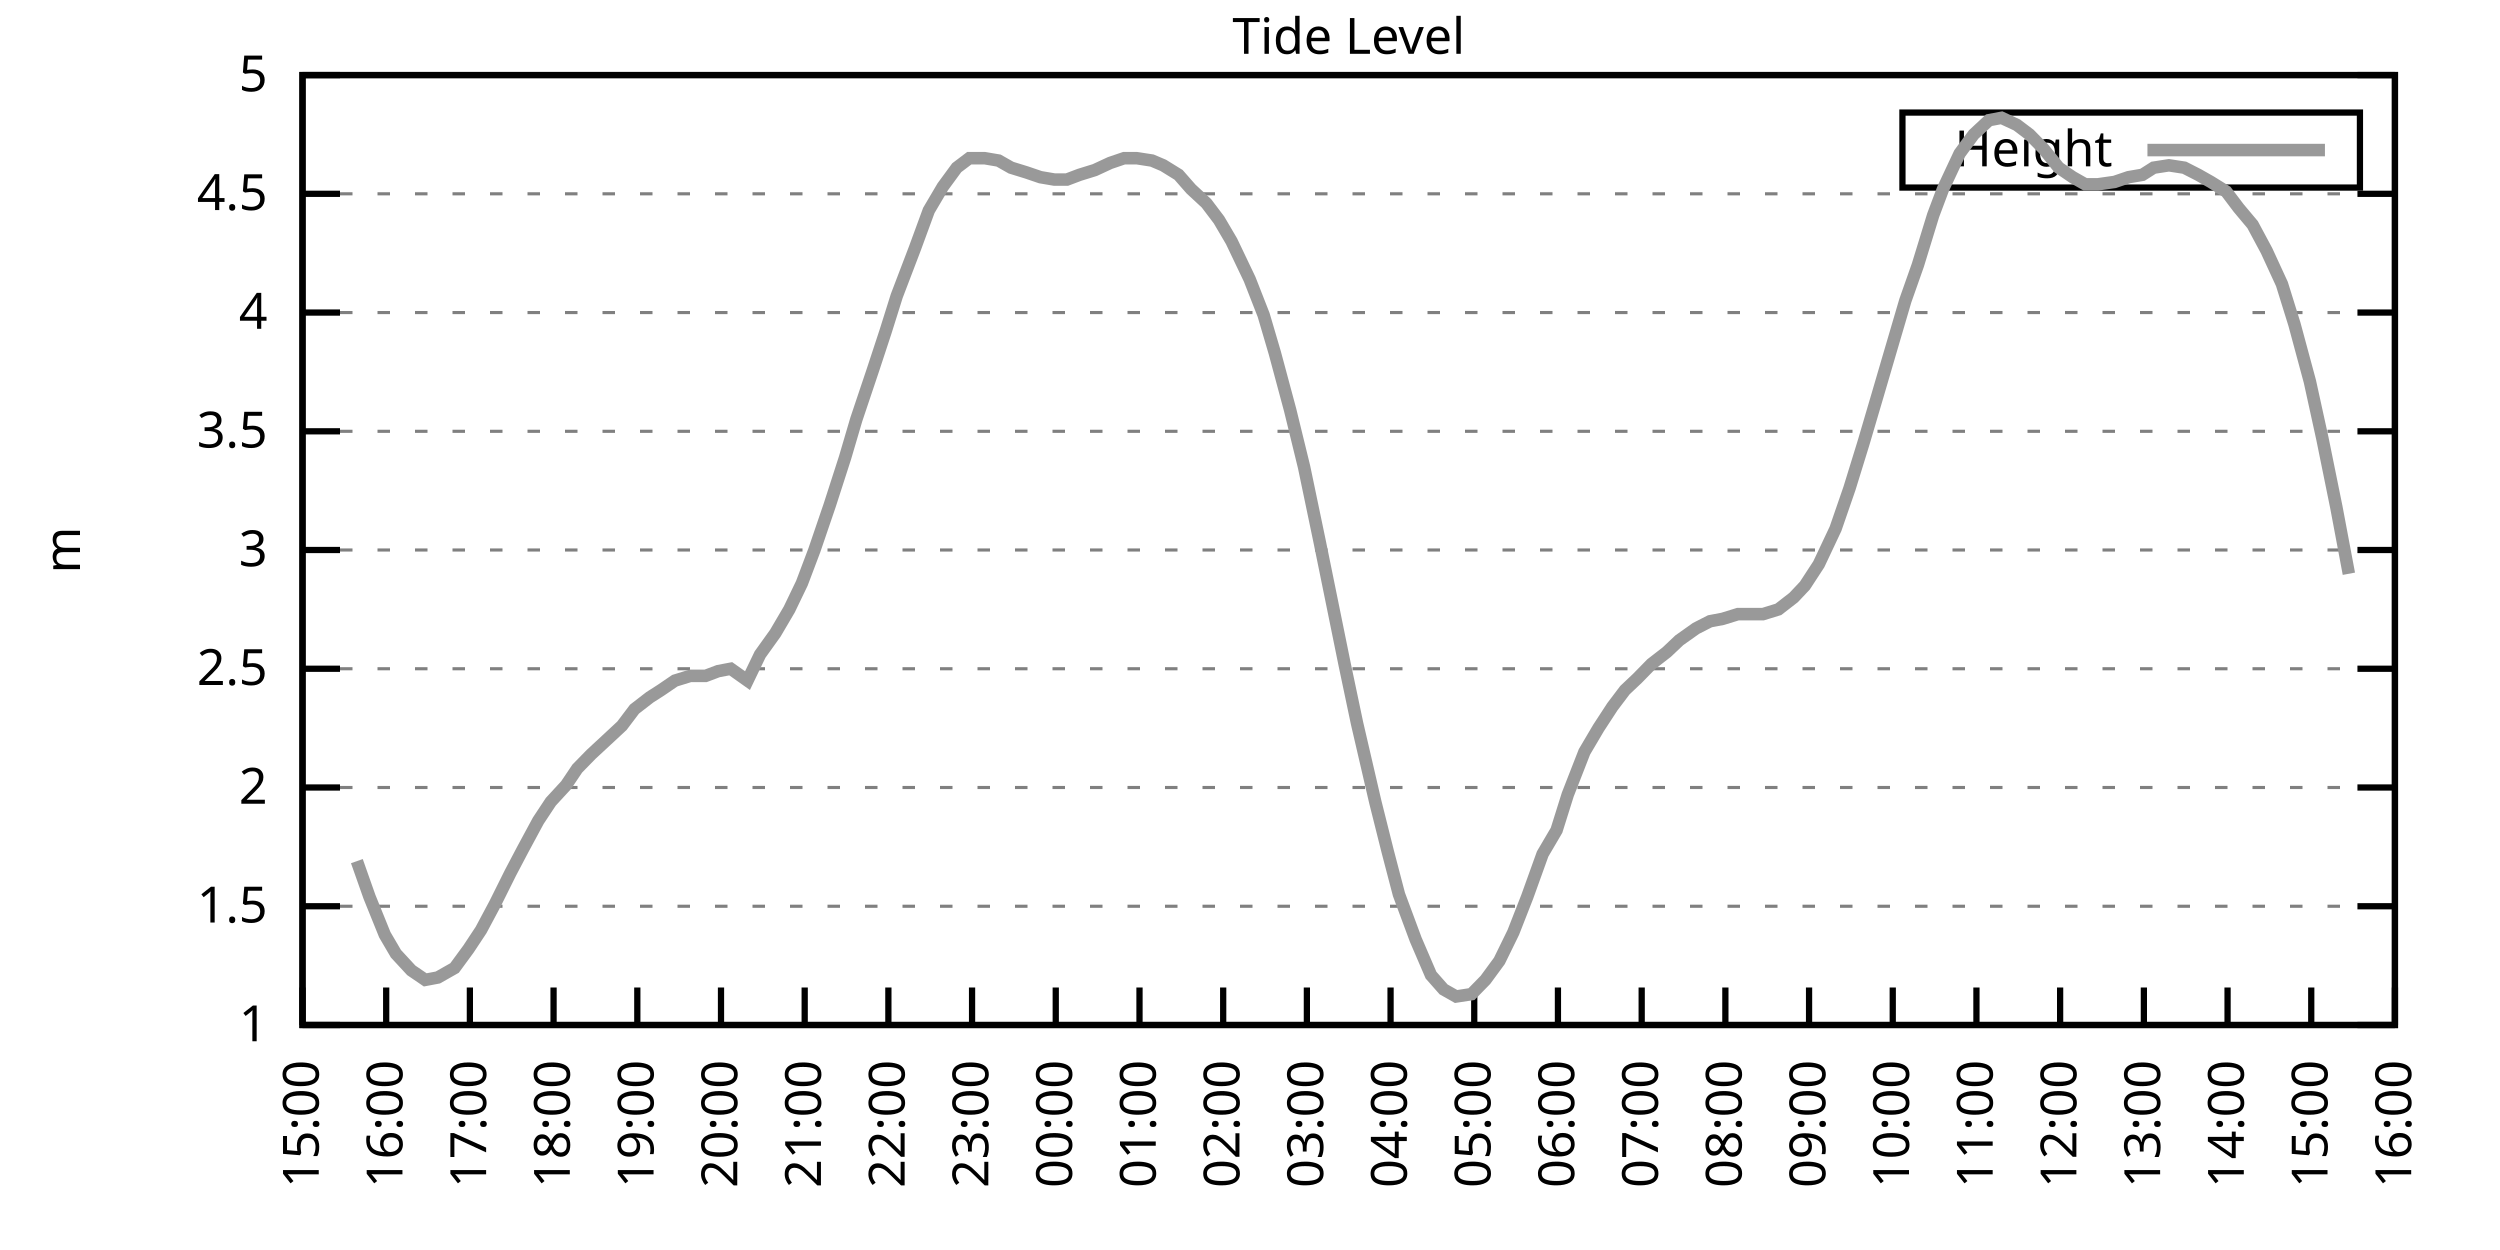
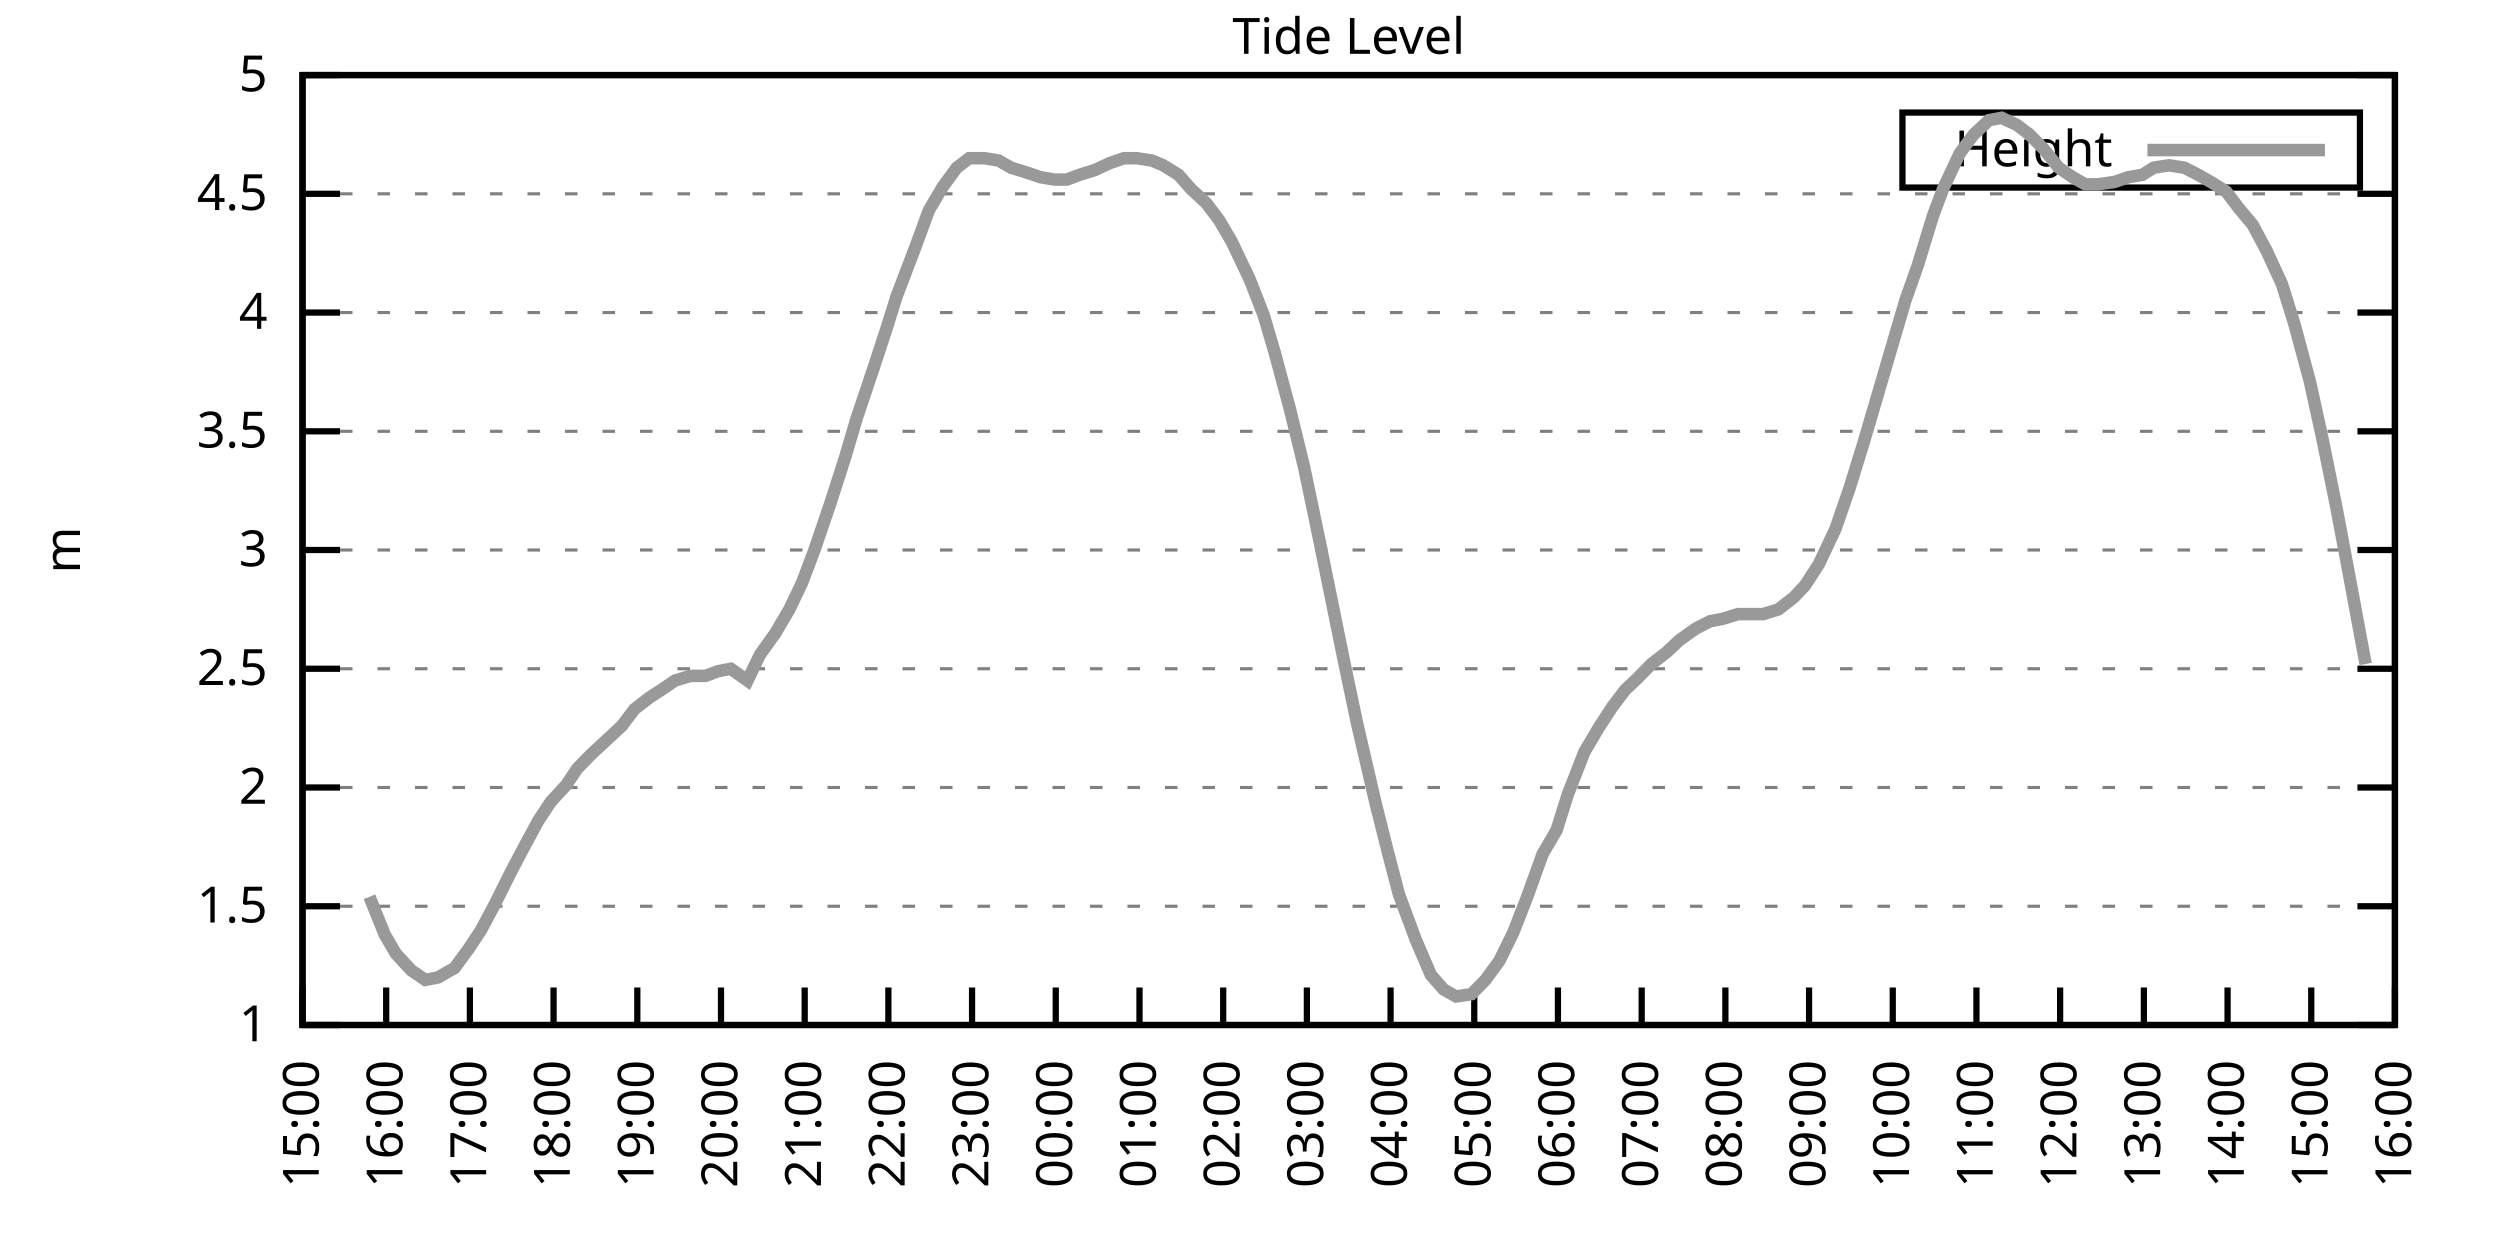
<svg xmlns="http://www.w3.org/2000/svg" xmlns:xlink="http://www.w3.org/1999/xlink" width="400" height="200" viewBox="0 0 400 200">
  <g id="gnuplot_canvas">
    <rect x="0" y="0" width="400" height="200" fill="none" />
    <defs>
      <circle id="gpDot" r="0.5" stroke-width="0.5" stroke="currentColor" />
      <path id="gpPt0" stroke-width="0.333" stroke="currentColor" d="M-1,0 h2 M0,-1 v2" />
      <path id="gpPt1" stroke-width="0.333" stroke="currentColor" d="M-1,-1 L1,1 M1,-1 L-1,1" />
      <path id="gpPt2" stroke-width="0.333" stroke="currentColor" d="M-1,0 L1,0 M0,-1 L0,1 M-1,-1 L1,1 M-1,1 L1,-1" />
      <rect id="gpPt3" stroke-width="0.333" stroke="currentColor" x="-1" y="-1" width="2" height="2" />
      <rect id="gpPt4" stroke-width="0.333" stroke="currentColor" fill="currentColor" x="-1" y="-1" width="2" height="2" />
      <circle id="gpPt5" stroke-width="0.333" stroke="currentColor" cx="0" cy="0" r="1" />
      <use xlink:href="#gpPt5" id="gpPt6" fill="currentColor" stroke="none" />
      <path id="gpPt7" stroke-width="0.333" stroke="currentColor" d="M0,-1.33 L-1.33,0.67 L1.33,0.67 z" />
      <use xlink:href="#gpPt7" id="gpPt8" fill="currentColor" stroke="none" />
      <use xlink:href="#gpPt7" id="gpPt9" stroke="currentColor" transform="rotate(180)" />
      <use xlink:href="#gpPt9" id="gpPt10" fill="currentColor" stroke="none" />
      <use xlink:href="#gpPt3" id="gpPt11" stroke="currentColor" transform="rotate(45)" />
      <use xlink:href="#gpPt11" id="gpPt12" fill="currentColor" stroke="none" />
      <path id="gpPt13" stroke-width="0.333" stroke="currentColor" d="M0,1.330 L1.265,0.411 L0.782,-1.067 L-0.782,-1.076 L-1.265,0.411 z" />
      <use xlink:href="#gpPt13" id="gpPt14" fill="currentColor" stroke="none" />
      <filter id="textbox" filterUnits="objectBoundingBox" x="0" y="0" height="1" width="1">
        <feFlood flood-color="white" flood-opacity="1" result="bgnd" />
        <feComposite in="SourceGraphic" in2="bgnd" operator="atop" />
      </filter>
      <filter id="greybox" filterUnits="objectBoundingBox" x="0" y="0" height="1" width="1">
        <feFlood flood-color="lightgrey" flood-opacity="1" result="grey" />
        <feComposite in="SourceGraphic" in2="grey" operator="atop" />
      </filter>
    </defs>
    <g fill="none" color="white" stroke="currentColor" stroke-width="1.00" stroke-linecap="butt" stroke-linejoin="miter">
</g>
    <g fill="none" color="black" stroke="currentColor" stroke-width="1.00" stroke-linecap="butt" stroke-linejoin="miter">
      <g stroke="none" shape-rendering="crispEdges">
        <polygon fill="rgb(255, 255, 255)" points="48.40,164.00 383.18,164.00 383.18,12.02 48.40,12.02 " />
      </g>
    </g>
    <g fill="none" color="black" stroke="currentColor" stroke-width="1.00" stroke-linecap="butt" stroke-linejoin="miter">
</g>
    <g fill="none" color="black" stroke="black" stroke-width="0.50" stroke-linecap="butt" stroke-linejoin="miter">
</g>
    <g fill="none" color="gray" stroke="currentColor" stroke-width="0.50" stroke-linecap="butt" stroke-linejoin="miter">
      <path stroke="gray" stroke-dasharray="2,4" class="gridline" d="M48.40,164.00 L383.19,164.00  " />
    </g>
    <g fill="none" color="gray" stroke="gray" stroke-width="1.00" stroke-linecap="butt" stroke-linejoin="miter">
</g>
    <g fill="none" color="black" stroke="currentColor" stroke-width="1.00" stroke-linecap="butt" stroke-linejoin="miter">
      <path stroke="black" d="M48.40,164.00 L54.40,164.00 M383.19,164.00 L377.19,164.00  " />
      <g transform="translate(42.80,166.60)" stroke="none" fill="black" font-family="Sans" font-size="8.00" text-anchor="end">
        <text>
          <tspan font-family="Sans"> 1</tspan>
        </text>
      </g>
    </g>
    <g fill="none" color="black" stroke="currentColor" stroke-width="1.00" stroke-linecap="butt" stroke-linejoin="miter">
</g>
    <g fill="none" color="black" stroke="black" stroke-width="0.50" stroke-linecap="butt" stroke-linejoin="miter">
</g>
    <g fill="none" color="gray" stroke="currentColor" stroke-width="0.50" stroke-linecap="butt" stroke-linejoin="miter">
      <path stroke="gray" stroke-dasharray="2,4" class="gridline" d="M48.40,145.00 L383.19,145.00  " />
    </g>
    <g fill="none" color="gray" stroke="gray" stroke-width="1.00" stroke-linecap="butt" stroke-linejoin="miter">
</g>
    <g fill="none" color="black" stroke="currentColor" stroke-width="1.00" stroke-linecap="butt" stroke-linejoin="miter">
      <path stroke="black" d="M48.40,145.00 L54.40,145.00 M383.19,145.00 L377.19,145.00  " />
      <g transform="translate(42.80,147.60)" stroke="none" fill="black" font-family="Sans" font-size="8.00" text-anchor="end">
        <text>
          <tspan font-family="Sans"> 1.5</tspan>
        </text>
      </g>
    </g>
    <g fill="none" color="black" stroke="currentColor" stroke-width="1.00" stroke-linecap="butt" stroke-linejoin="miter">
</g>
    <g fill="none" color="black" stroke="black" stroke-width="0.50" stroke-linecap="butt" stroke-linejoin="miter">
</g>
    <g fill="none" color="gray" stroke="currentColor" stroke-width="0.50" stroke-linecap="butt" stroke-linejoin="miter">
      <path stroke="gray" stroke-dasharray="2,4" class="gridline" d="M48.40,126.00 L383.19,126.00  " />
    </g>
    <g fill="none" color="gray" stroke="gray" stroke-width="1.00" stroke-linecap="butt" stroke-linejoin="miter">
</g>
    <g fill="none" color="black" stroke="currentColor" stroke-width="1.00" stroke-linecap="butt" stroke-linejoin="miter">
      <path stroke="black" d="M48.40,126.00 L54.40,126.00 M383.19,126.00 L377.19,126.00  " />
      <g transform="translate(42.80,128.60)" stroke="none" fill="black" font-family="Sans" font-size="8.00" text-anchor="end">
        <text>
          <tspan font-family="Sans"> 2</tspan>
        </text>
      </g>
    </g>
    <g fill="none" color="black" stroke="currentColor" stroke-width="1.00" stroke-linecap="butt" stroke-linejoin="miter">
</g>
    <g fill="none" color="black" stroke="black" stroke-width="0.50" stroke-linecap="butt" stroke-linejoin="miter">
</g>
    <g fill="none" color="gray" stroke="currentColor" stroke-width="0.50" stroke-linecap="butt" stroke-linejoin="miter">
      <path stroke="gray" stroke-dasharray="2,4" class="gridline" d="M48.40,107.00 L383.19,107.00  " />
    </g>
    <g fill="none" color="gray" stroke="gray" stroke-width="1.00" stroke-linecap="butt" stroke-linejoin="miter">
</g>
    <g fill="none" color="black" stroke="currentColor" stroke-width="1.00" stroke-linecap="butt" stroke-linejoin="miter">
      <path stroke="black" d="M48.40,107.00 L54.40,107.00 M383.19,107.00 L377.19,107.00  " />
      <g transform="translate(42.80,109.60)" stroke="none" fill="black" font-family="Sans" font-size="8.00" text-anchor="end">
        <text>
          <tspan font-family="Sans"> 2.5</tspan>
        </text>
      </g>
    </g>
    <g fill="none" color="black" stroke="currentColor" stroke-width="1.00" stroke-linecap="butt" stroke-linejoin="miter">
</g>
    <g fill="none" color="black" stroke="black" stroke-width="0.50" stroke-linecap="butt" stroke-linejoin="miter">
</g>
    <g fill="none" color="gray" stroke="currentColor" stroke-width="0.50" stroke-linecap="butt" stroke-linejoin="miter">
      <path stroke="gray" stroke-dasharray="2,4" class="gridline" d="M48.40,88.00 L383.19,88.00  " />
    </g>
    <g fill="none" color="gray" stroke="gray" stroke-width="1.00" stroke-linecap="butt" stroke-linejoin="miter">
</g>
    <g fill="none" color="black" stroke="currentColor" stroke-width="1.00" stroke-linecap="butt" stroke-linejoin="miter">
      <path stroke="black" d="M48.40,88.00 L54.40,88.00 M383.19,88.00 L377.19,88.00  " />
      <g transform="translate(42.80,90.60)" stroke="none" fill="black" font-family="Sans" font-size="8.00" text-anchor="end">
        <text>
          <tspan font-family="Sans"> 3</tspan>
        </text>
      </g>
    </g>
    <g fill="none" color="black" stroke="currentColor" stroke-width="1.00" stroke-linecap="butt" stroke-linejoin="miter">
</g>
    <g fill="none" color="black" stroke="black" stroke-width="0.50" stroke-linecap="butt" stroke-linejoin="miter">
</g>
    <g fill="none" color="gray" stroke="currentColor" stroke-width="0.50" stroke-linecap="butt" stroke-linejoin="miter">
      <path stroke="gray" stroke-dasharray="2,4" class="gridline" d="M48.40,69.01 L383.19,69.01  " />
    </g>
    <g fill="none" color="gray" stroke="gray" stroke-width="1.00" stroke-linecap="butt" stroke-linejoin="miter">
</g>
    <g fill="none" color="black" stroke="currentColor" stroke-width="1.00" stroke-linecap="butt" stroke-linejoin="miter">
      <path stroke="black" d="M48.40,69.01 L54.40,69.01 M383.19,69.01 L377.19,69.01  " />
      <g transform="translate(42.80,71.61)" stroke="none" fill="black" font-family="Sans" font-size="8.00" text-anchor="end">
        <text>
          <tspan font-family="Sans"> 3.5</tspan>
        </text>
      </g>
    </g>
    <g fill="none" color="black" stroke="currentColor" stroke-width="1.00" stroke-linecap="butt" stroke-linejoin="miter">
</g>
    <g fill="none" color="black" stroke="black" stroke-width="0.50" stroke-linecap="butt" stroke-linejoin="miter">
</g>
    <g fill="none" color="gray" stroke="currentColor" stroke-width="0.50" stroke-linecap="butt" stroke-linejoin="miter">
      <path stroke="gray" stroke-dasharray="2,4" class="gridline" d="M48.40,50.01 L383.19,50.01  " />
    </g>
    <g fill="none" color="gray" stroke="gray" stroke-width="1.00" stroke-linecap="butt" stroke-linejoin="miter">
</g>
    <g fill="none" color="black" stroke="currentColor" stroke-width="1.00" stroke-linecap="butt" stroke-linejoin="miter">
      <path stroke="black" d="M48.40,50.01 L54.40,50.01 M383.19,50.01 L377.19,50.01  " />
      <g transform="translate(42.80,52.61)" stroke="none" fill="black" font-family="Sans" font-size="8.00" text-anchor="end">
        <text>
          <tspan font-family="Sans"> 4</tspan>
        </text>
      </g>
    </g>
    <g fill="none" color="black" stroke="currentColor" stroke-width="1.00" stroke-linecap="butt" stroke-linejoin="miter">
</g>
    <g fill="none" color="black" stroke="black" stroke-width="0.50" stroke-linecap="butt" stroke-linejoin="miter">
</g>
    <g fill="none" color="gray" stroke="currentColor" stroke-width="0.50" stroke-linecap="butt" stroke-linejoin="miter">
      <path stroke="gray" stroke-dasharray="2,4" class="gridline" d="M48.40,31.01 L383.19,31.01  " />
    </g>
    <g fill="none" color="gray" stroke="gray" stroke-width="1.00" stroke-linecap="butt" stroke-linejoin="miter">
</g>
    <g fill="none" color="black" stroke="currentColor" stroke-width="1.00" stroke-linecap="butt" stroke-linejoin="miter">
      <path stroke="black" d="M48.40,31.01 L54.40,31.01 M383.19,31.01 L377.19,31.01  " />
      <g transform="translate(42.80,33.61)" stroke="none" fill="black" font-family="Sans" font-size="8.00" text-anchor="end">
        <text>
          <tspan font-family="Sans"> 4.5</tspan>
        </text>
      </g>
    </g>
    <g fill="none" color="black" stroke="currentColor" stroke-width="1.00" stroke-linecap="butt" stroke-linejoin="miter">
</g>
    <g fill="none" color="black" stroke="black" stroke-width="0.50" stroke-linecap="butt" stroke-linejoin="miter">
</g>
    <g fill="none" color="gray" stroke="currentColor" stroke-width="0.50" stroke-linecap="butt" stroke-linejoin="miter">
      <path stroke="gray" stroke-dasharray="2,4" class="gridline" d="M48.40,12.01 L383.19,12.01  " />
    </g>
    <g fill="none" color="gray" stroke="gray" stroke-width="1.00" stroke-linecap="butt" stroke-linejoin="miter">
</g>
    <g fill="none" color="black" stroke="currentColor" stroke-width="1.00" stroke-linecap="butt" stroke-linejoin="miter">
      <path stroke="black" d="M48.40,12.01 L54.40,12.01 M383.19,12.01 L377.19,12.01  " />
      <g transform="translate(42.80,14.61)" stroke="none" fill="black" font-family="Sans" font-size="8.00" text-anchor="end">
        <text>
          <tspan font-family="Sans"> 5</tspan>
        </text>
      </g>
    </g>
    <g fill="none" color="black" stroke="currentColor" stroke-width="1.00" stroke-linecap="butt" stroke-linejoin="miter">
      <path stroke="black" d="M48.40,164.00 L48.40,158.00  " />
      <g transform="translate(51.00,169.60) rotate(270.00)" stroke="none" fill="black" font-family="Sans" font-size="8.00" text-anchor="end">
        <text>
          <tspan font-family="Sans">15:00</tspan>
        </text>
      </g>
    </g>
    <g fill="none" color="black" stroke="currentColor" stroke-width="1.00" stroke-linecap="butt" stroke-linejoin="miter">
      <path stroke="black" d="M61.79,164.00 L61.79,158.00  " />
      <g transform="translate(64.39,169.60) rotate(270.00)" stroke="none" fill="black" font-family="Sans" font-size="8.00" text-anchor="end">
        <text>
          <tspan font-family="Sans">16:00</tspan>
        </text>
      </g>
    </g>
    <g fill="none" color="black" stroke="currentColor" stroke-width="1.00" stroke-linecap="butt" stroke-linejoin="miter">
      <path stroke="black" d="M75.18,164.00 L75.18,158.00  " />
      <g transform="translate(77.78,169.60) rotate(270.00)" stroke="none" fill="black" font-family="Sans" font-size="8.00" text-anchor="end">
        <text>
          <tspan font-family="Sans">17:00</tspan>
        </text>
      </g>
    </g>
    <g fill="none" color="black" stroke="currentColor" stroke-width="1.00" stroke-linecap="butt" stroke-linejoin="miter">
      <path stroke="black" d="M88.57,164.00 L88.57,158.00  " />
      <g transform="translate(91.17,169.60) rotate(270.00)" stroke="none" fill="black" font-family="Sans" font-size="8.00" text-anchor="end">
        <text>
          <tspan font-family="Sans">18:00</tspan>
        </text>
      </g>
    </g>
    <g fill="none" color="black" stroke="currentColor" stroke-width="1.00" stroke-linecap="butt" stroke-linejoin="miter">
      <path stroke="black" d="M101.97,164.00 L101.97,158.00  " />
      <g transform="translate(104.57,169.60) rotate(270.00)" stroke="none" fill="black" font-family="Sans" font-size="8.00" text-anchor="end">
        <text>
          <tspan font-family="Sans">19:00</tspan>
        </text>
      </g>
    </g>
    <g fill="none" color="black" stroke="currentColor" stroke-width="1.00" stroke-linecap="butt" stroke-linejoin="miter">
      <path stroke="black" d="M115.36,164.00 L115.36,158.00  " />
      <g transform="translate(117.96,169.60) rotate(270.00)" stroke="none" fill="black" font-family="Sans" font-size="8.00" text-anchor="end">
        <text>
          <tspan font-family="Sans">20:00</tspan>
        </text>
      </g>
    </g>
    <g fill="none" color="black" stroke="currentColor" stroke-width="1.00" stroke-linecap="butt" stroke-linejoin="miter">
      <path stroke="black" d="M128.75,164.00 L128.75,158.00  " />
      <g transform="translate(131.35,169.60) rotate(270.00)" stroke="none" fill="black" font-family="Sans" font-size="8.00" text-anchor="end">
        <text>
          <tspan font-family="Sans">21:00</tspan>
        </text>
      </g>
    </g>
    <g fill="none" color="black" stroke="currentColor" stroke-width="1.00" stroke-linecap="butt" stroke-linejoin="miter">
      <path stroke="black" d="M142.14,164.00 L142.14,158.00  " />
      <g transform="translate(144.74,169.60) rotate(270.00)" stroke="none" fill="black" font-family="Sans" font-size="8.00" text-anchor="end">
        <text>
          <tspan font-family="Sans">22:00</tspan>
        </text>
      </g>
    </g>
    <g fill="none" color="black" stroke="currentColor" stroke-width="1.00" stroke-linecap="butt" stroke-linejoin="miter">
      <path stroke="black" d="M155.53,164.00 L155.53,158.00  " />
      <g transform="translate(158.13,169.60) rotate(270.00)" stroke="none" fill="black" font-family="Sans" font-size="8.00" text-anchor="end">
        <text>
          <tspan font-family="Sans">23:00</tspan>
        </text>
      </g>
    </g>
    <g fill="none" color="black" stroke="currentColor" stroke-width="1.00" stroke-linecap="butt" stroke-linejoin="miter">
      <path stroke="black" d="M168.92,164.00 L168.92,158.00  " />
      <g transform="translate(171.52,169.60) rotate(270.00)" stroke="none" fill="black" font-family="Sans" font-size="8.00" text-anchor="end">
        <text>
          <tspan font-family="Sans">00:00</tspan>
        </text>
      </g>
    </g>
    <g fill="none" color="black" stroke="currentColor" stroke-width="1.00" stroke-linecap="butt" stroke-linejoin="miter">
      <path stroke="black" d="M182.32,164.00 L182.32,158.00  " />
      <g transform="translate(184.92,169.60) rotate(270.00)" stroke="none" fill="black" font-family="Sans" font-size="8.00" text-anchor="end">
        <text>
          <tspan font-family="Sans">01:00</tspan>
        </text>
      </g>
    </g>
    <g fill="none" color="black" stroke="currentColor" stroke-width="1.00" stroke-linecap="butt" stroke-linejoin="miter">
      <path stroke="black" d="M195.71,164.00 L195.71,158.00  " />
      <g transform="translate(198.31,169.60) rotate(270.00)" stroke="none" fill="black" font-family="Sans" font-size="8.00" text-anchor="end">
        <text>
          <tspan font-family="Sans">02:00</tspan>
        </text>
      </g>
    </g>
    <g fill="none" color="black" stroke="currentColor" stroke-width="1.00" stroke-linecap="butt" stroke-linejoin="miter">
      <path stroke="black" d="M209.10,164.00 L209.10,158.00  " />
      <g transform="translate(211.70,169.60) rotate(270.00)" stroke="none" fill="black" font-family="Sans" font-size="8.00" text-anchor="end">
        <text>
          <tspan font-family="Sans">03:00</tspan>
        </text>
      </g>
    </g>
    <g fill="none" color="black" stroke="currentColor" stroke-width="1.00" stroke-linecap="butt" stroke-linejoin="miter">
      <path stroke="black" d="M222.49,164.00 L222.49,158.00  " />
      <g transform="translate(225.09,169.60) rotate(270.00)" stroke="none" fill="black" font-family="Sans" font-size="8.00" text-anchor="end">
        <text>
          <tspan font-family="Sans">04:00</tspan>
        </text>
      </g>
    </g>
    <g fill="none" color="black" stroke="currentColor" stroke-width="1.00" stroke-linecap="butt" stroke-linejoin="miter">
      <path stroke="black" d="M235.88,164.00 L235.88,158.00  " />
      <g transform="translate(238.48,169.60) rotate(270.00)" stroke="none" fill="black" font-family="Sans" font-size="8.00" text-anchor="end">
        <text>
          <tspan font-family="Sans">05:00</tspan>
        </text>
      </g>
    </g>
    <g fill="none" color="black" stroke="currentColor" stroke-width="1.00" stroke-linecap="butt" stroke-linejoin="miter">
      <path stroke="black" d="M249.27,164.00 L249.27,158.00  " />
      <g transform="translate(251.87,169.60) rotate(270.00)" stroke="none" fill="black" font-family="Sans" font-size="8.00" text-anchor="end">
        <text>
          <tspan font-family="Sans">06:00</tspan>
        </text>
      </g>
    </g>
    <g fill="none" color="black" stroke="currentColor" stroke-width="1.00" stroke-linecap="butt" stroke-linejoin="miter">
      <path stroke="black" d="M262.67,164.00 L262.67,158.00  " />
      <g transform="translate(265.27,169.60) rotate(270.00)" stroke="none" fill="black" font-family="Sans" font-size="8.00" text-anchor="end">
        <text>
          <tspan font-family="Sans">07:00</tspan>
        </text>
      </g>
    </g>
    <g fill="none" color="black" stroke="currentColor" stroke-width="1.00" stroke-linecap="butt" stroke-linejoin="miter">
      <path stroke="black" d="M276.06,164.00 L276.06,158.00  " />
      <g transform="translate(278.66,169.60) rotate(270.00)" stroke="none" fill="black" font-family="Sans" font-size="8.00" text-anchor="end">
        <text>
          <tspan font-family="Sans">08:00</tspan>
        </text>
      </g>
    </g>
    <g fill="none" color="black" stroke="currentColor" stroke-width="1.00" stroke-linecap="butt" stroke-linejoin="miter">
      <path stroke="black" d="M289.45,164.00 L289.45,158.00  " />
      <g transform="translate(292.05,169.60) rotate(270.00)" stroke="none" fill="black" font-family="Sans" font-size="8.00" text-anchor="end">
        <text>
          <tspan font-family="Sans">09:00</tspan>
        </text>
      </g>
    </g>
    <g fill="none" color="black" stroke="currentColor" stroke-width="1.00" stroke-linecap="butt" stroke-linejoin="miter">
      <path stroke="black" d="M302.84,164.00 L302.84,158.00  " />
      <g transform="translate(305.44,169.60) rotate(270.00)" stroke="none" fill="black" font-family="Sans" font-size="8.00" text-anchor="end">
        <text>
          <tspan font-family="Sans">10:00</tspan>
        </text>
      </g>
    </g>
    <g fill="none" color="black" stroke="currentColor" stroke-width="1.00" stroke-linecap="butt" stroke-linejoin="miter">
      <path stroke="black" d="M316.23,164.00 L316.23,158.00  " />
      <g transform="translate(318.83,169.60) rotate(270.00)" stroke="none" fill="black" font-family="Sans" font-size="8.00" text-anchor="end">
        <text>
          <tspan font-family="Sans">11:00</tspan>
        </text>
      </g>
    </g>
    <g fill="none" color="black" stroke="currentColor" stroke-width="1.00" stroke-linecap="butt" stroke-linejoin="miter">
      <path stroke="black" d="M329.62,164.00 L329.62,158.00  " />
      <g transform="translate(332.22,169.60) rotate(270.00)" stroke="none" fill="black" font-family="Sans" font-size="8.00" text-anchor="end">
        <text>
          <tspan font-family="Sans">12:00</tspan>
        </text>
      </g>
    </g>
    <g fill="none" color="black" stroke="currentColor" stroke-width="1.00" stroke-linecap="butt" stroke-linejoin="miter">
      <path stroke="black" d="M343.02,164.00 L343.02,158.00  " />
      <g transform="translate(345.62,169.60) rotate(270.00)" stroke="none" fill="black" font-family="Sans" font-size="8.00" text-anchor="end">
        <text>
          <tspan font-family="Sans">13:00</tspan>
        </text>
      </g>
    </g>
    <g fill="none" color="black" stroke="currentColor" stroke-width="1.00" stroke-linecap="butt" stroke-linejoin="miter">
      <path stroke="black" d="M356.41,164.00 L356.41,158.00  " />
      <g transform="translate(359.01,169.60) rotate(270.00)" stroke="none" fill="black" font-family="Sans" font-size="8.00" text-anchor="end">
        <text>
          <tspan font-family="Sans">14:00</tspan>
        </text>
      </g>
    </g>
    <g fill="none" color="black" stroke="currentColor" stroke-width="1.00" stroke-linecap="butt" stroke-linejoin="miter">
      <path stroke="black" d="M369.80,164.00 L369.80,158.00  " />
      <g transform="translate(372.40,169.60) rotate(270.00)" stroke="none" fill="black" font-family="Sans" font-size="8.00" text-anchor="end">
        <text>
          <tspan font-family="Sans">15:00</tspan>
        </text>
      </g>
    </g>
    <g fill="none" color="black" stroke="currentColor" stroke-width="1.00" stroke-linecap="butt" stroke-linejoin="miter">
      <path stroke="black" d="M383.19,164.00 L383.19,158.00  " />
      <g transform="translate(385.79,169.60) rotate(270.00)" stroke="none" fill="black" font-family="Sans" font-size="8.00" text-anchor="end">
        <text>
          <tspan font-family="Sans">16:00</tspan>
        </text>
      </g>
    </g>
    <g fill="none" color="black" stroke="currentColor" stroke-width="1.00" stroke-linecap="butt" stroke-linejoin="miter">
</g>
    <g fill="none" color="black" stroke="currentColor" stroke-width="1.00" stroke-linecap="butt" stroke-linejoin="miter">
      <path stroke="black" d="M48.40,12.01 L48.40,164.00 L383.19,164.00 L383.19,12.01 L48.40,12.01 Z  " />
    </g>
    <g fill="none" color="black" stroke="currentColor" stroke-width="1.00" stroke-linecap="butt" stroke-linejoin="miter">
</g>
    <g fill="none" color="black" stroke="currentColor" stroke-width="1.00" stroke-linecap="butt" stroke-linejoin="miter">
      <path stroke="black" d="M304.39,30.01 L304.39,18.01 L377.59,18.01 L377.59,30.01 L304.39,30.01 Z  " />
    </g>
    <g id="Tide_level_plot_1">
      <g fill="none" color="white" stroke="black" stroke-width="2.00" stroke-linecap="butt" stroke-linejoin="miter">
</g>
      <g fill="none" color="black" stroke="currentColor" stroke-width="2.00" stroke-linecap="butt" stroke-linejoin="miter">
        <g transform="translate(337.99,26.61)" stroke="none" fill="black" font-family="Sans" font-size="8.00" text-anchor="end">
          <text>
            <tspan font-family="Sans">Height</tspan>
          </text>
        </g>
      </g>
      <g fill="none" color="black" stroke="currentColor" stroke-width="2.00" stroke-linecap="butt" stroke-linejoin="miter">
-         <path stroke="rgb(153, 153, 153)" d="M343.59,24.01 L371.99,24.01 M57.10,137.78 L59.11,143.48 L61.57,149.56 L63.35,152.60 L65.81,155.26 L68.04,156.78   L70.05,156.40 L72.73,154.88 L74.96,151.84 L76.97,148.80 L79.20,144.62 L81.66,139.68 L83.66,135.88 L86.12,131.32   L88.13,128.28 L90.58,125.62 L92.37,122.96 L94.60,120.68 L97.06,118.40 L99.51,116.12 L101.52,113.46 L103.98,111.56   L105.76,110.42 L107.99,108.90 L110.45,108.14 L112.90,108.14 L114.91,107.38 L116.92,107.00 L119.60,108.90 L121.61,104.72   L124.06,101.30 L126.29,97.50 L128.30,93.32 L130.31,88.00 L132.77,80.79 L135.22,73.19 L137.01,67.11 L139.69,59.13   L141.69,53.05 L143.48,47.35 L146.38,39.75 L148.61,33.67 L150.85,29.87 L153.08,26.83 L155.09,25.31 L157.54,25.31   L159.77,25.69 L161.78,26.83 L164.24,27.59 L166.47,28.35 L168.70,28.73 L170.71,28.73 L172.72,27.97 L175.17,27.21   L177.63,26.07 L179.86,25.31 L181.87,25.31 L184.32,25.69 L186.11,26.45 L188.57,27.97 L190.57,30.25 L193.03,32.53   L195.04,35.19 L197.05,38.61 L199.95,44.69 L202.18,50.39 L203.97,56.47 L206.42,65.59 L208.65,74.71 L211.11,86.49   L213.12,96.36 L215.13,106.24 L217.13,115.74 L220.04,128.28 L222.04,136.26 L223.83,143.10 L226.51,150.32 L228.96,156.02   L230.97,158.30 L232.98,159.44 L235.44,159.06 L237.67,156.78 L239.90,153.74 L242.13,149.18 L244.36,143.48 L246.82,136.64   L249.05,132.84 L250.84,127.14 L253.51,120.30 L255.75,116.50 L257.98,113.08 L259.99,110.42 L262.00,108.52 L264.23,106.24   L266.68,104.34 L268.69,102.44 L271.37,100.54 L273.60,99.40 L275.61,99.02 L278.07,98.26 L280.07,98.26 L282.08,98.26   L284.54,97.50 L286.99,95.60 L288.78,93.70 L291.01,90.28 L293.69,84.59 L295.92,78.13 L298.15,70.91 L300.39,63.31   L302.17,57.23 L304.85,48.11 L306.86,42.41 L309.31,34.43 L310.88,30.25 L313.55,24.55 L315.79,21.51 L318.24,19.23   L320.25,18.85 L322.70,19.99 L324.71,21.51 L326.95,23.79 L329.40,26.83 L331.63,28.35 L333.64,29.49 L335.65,29.49   L338.33,29.11 L340.56,28.35 L342.79,27.97 L344.58,26.83 L347.03,26.45 L349.49,26.83 L351.72,27.97 L353.73,29.11   L356.18,30.63 L358.19,33.29 L360.42,35.95 L362.66,40.13 L365.11,45.45 L367.12,51.91 L369.58,61.03 L371.58,70.15   L373.82,81.17 L375.82,91.80  " />
+         <path stroke="rgb(153, 153, 153)" d="M343.59,24.01 L371.99,24.01 M59.11,143.48 L61.57,149.56 L63.35,152.60 L65.81,155.26 L68.04,156.78 L70.05,156.40   L72.73,154.88 L74.96,151.84 L76.97,148.80 L79.20,144.62 L81.66,139.68 L83.66,135.88 L86.12,131.32 L88.13,128.28   L90.58,125.62 L92.37,122.96 L94.60,120.68 L97.06,118.40 L99.51,116.12 L101.52,113.46 L103.98,111.56 L105.76,110.42   L107.99,108.90 L110.45,108.14 L112.90,108.14 L114.91,107.38 L116.92,107.00 L119.60,108.90 L121.61,104.72 L124.06,101.30   L126.29,97.50 L128.30,93.32 L130.31,88.00 L132.77,80.79 L135.22,73.19 L137.01,67.11 L139.69,59.13 L141.69,53.05   L143.48,47.35 L146.38,39.75 L148.61,33.67 L150.85,29.87 L153.08,26.83 L155.09,25.31 L157.54,25.31 L159.77,25.69   L161.78,26.83 L164.24,27.59 L166.47,28.35 L168.70,28.73 L170.71,28.73 L172.72,27.97 L175.17,27.21 L177.63,26.07   L179.86,25.31 L181.87,25.31 L184.32,25.69 L186.11,26.45 L188.57,27.97 L190.57,30.25 L193.03,32.53 L195.04,35.19   L197.05,38.61 L199.95,44.69 L202.18,50.39 L203.97,56.47 L206.42,65.59 L208.65,74.71 L211.11,86.49 L213.12,96.36   L215.13,106.24 L217.13,115.74 L220.04,128.28 L222.04,136.26 L223.83,143.10 L226.51,150.32 L228.96,156.02 L230.97,158.30   L232.98,159.44 L235.44,159.06 L237.67,156.78 L239.90,153.74 L242.13,149.18 L244.36,143.48 L246.82,136.64 L249.05,132.84   L250.84,127.14 L253.51,120.30 L255.75,116.50 L257.98,113.08 L259.99,110.42 L262.00,108.52 L264.23,106.24 L266.68,104.34   L268.69,102.44 L271.37,100.54 L273.60,99.40 L275.61,99.02 L278.07,98.26 L280.07,98.26 L282.08,98.26 L284.54,97.50   L286.99,95.60 L288.78,93.70 L291.01,90.28 L293.69,84.59 L295.92,78.13 L298.15,70.91 L300.39,63.31 L302.17,57.23   L304.85,48.11 L306.86,42.41 L309.31,34.43 L310.88,30.25 L313.55,24.55 L315.79,21.51 L318.24,19.23 L320.25,18.85   L322.70,19.99 L324.71,21.51 L326.95,23.79 L329.40,26.83 L331.63,28.35 L333.64,29.49 L335.65,29.49 L338.33,29.11   L340.56,28.35 L342.79,27.97 L344.58,26.83 L347.03,26.45 L349.49,26.83 L351.72,27.97 L353.73,29.11 L356.18,30.63   L358.19,33.29 L360.42,35.95 L362.66,40.13 L365.11,45.45 L367.12,51.91 L369.58,61.03 L371.58,70.15 L373.82,81.17   L375.82,91.80 L378.50,106.24  " />
      </g>
    </g>
    <g fill="none" color="black" stroke="currentColor" stroke-width="2.00" stroke-linecap="butt" stroke-linejoin="miter">
</g>
    <g fill="none" color="black" stroke="black" stroke-width="1.00" stroke-linecap="butt" stroke-linejoin="miter">
</g>
    <g fill="none" color="black" stroke="currentColor" stroke-width="1.00" stroke-linecap="butt" stroke-linejoin="miter">
      <path stroke="black" d="M48.40,12.01 L48.40,164.00 L383.19,164.00 L383.19,12.01 L48.40,12.01 Z  " />
      <g transform="translate(12.80,88.01) rotate(270.00)" stroke="none" fill="black" font-family="Sans" font-size="8.00" text-anchor="middle">
        <text>
          <tspan font-family="Sans">m</tspan>
        </text>
      </g>
    </g>
    <g fill="none" color="black" stroke="currentColor" stroke-width="1.00" stroke-linecap="butt" stroke-linejoin="miter">
</g>
    <g fill="none" color="black" stroke="currentColor" stroke-width="1.00" stroke-linecap="butt" stroke-linejoin="miter">
      <g transform="translate(215.79,8.61)" stroke="none" fill="black" font-family="Sans" font-size="8.00" text-anchor="middle">
        <text>
          <tspan font-family="Sans">Tide Level</tspan>
        </text>
      </g>
    </g>
    <g fill="none" color="black" stroke="currentColor" stroke-width="1.00" stroke-linecap="butt" stroke-linejoin="miter">
</g>
  </g>
</svg>
